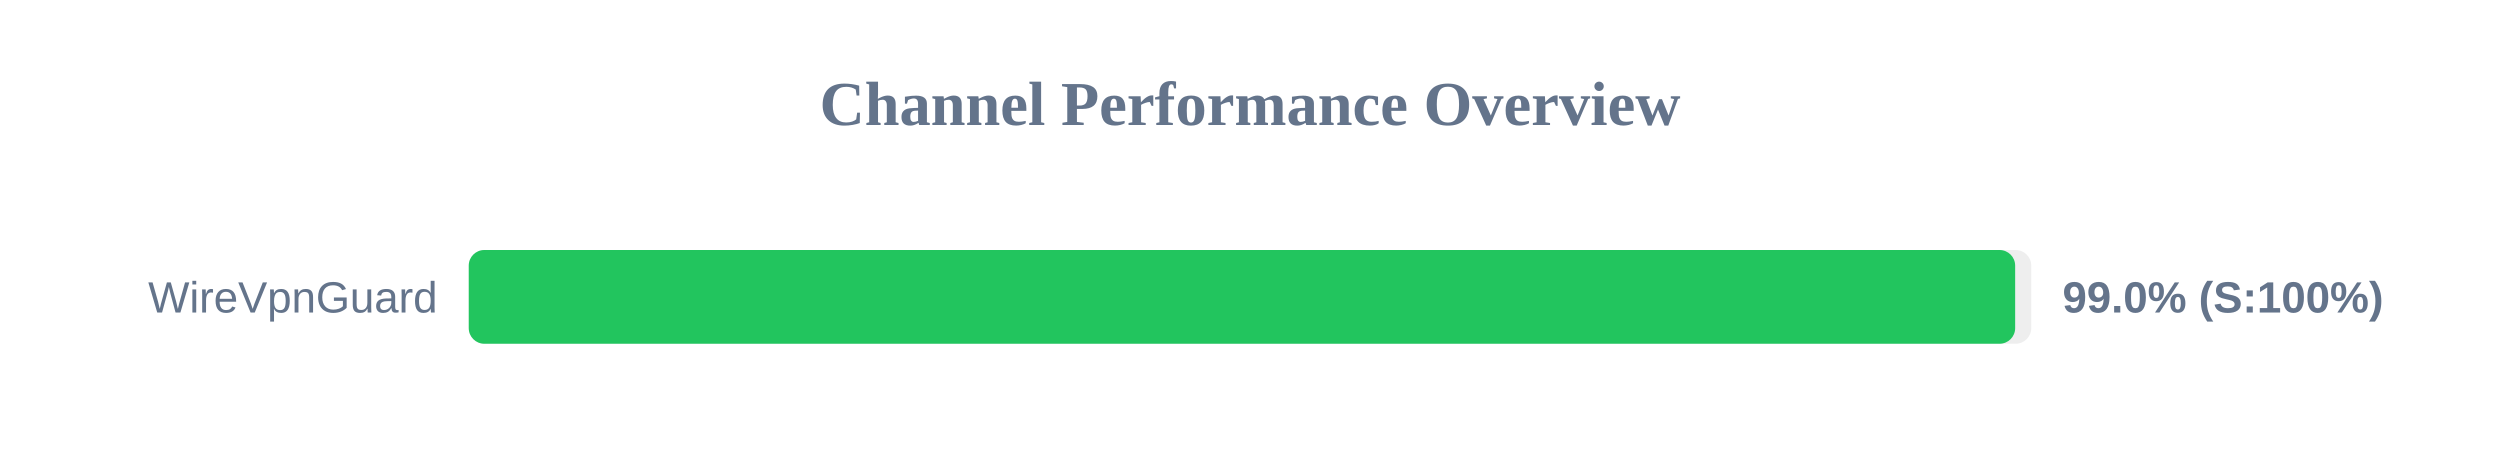
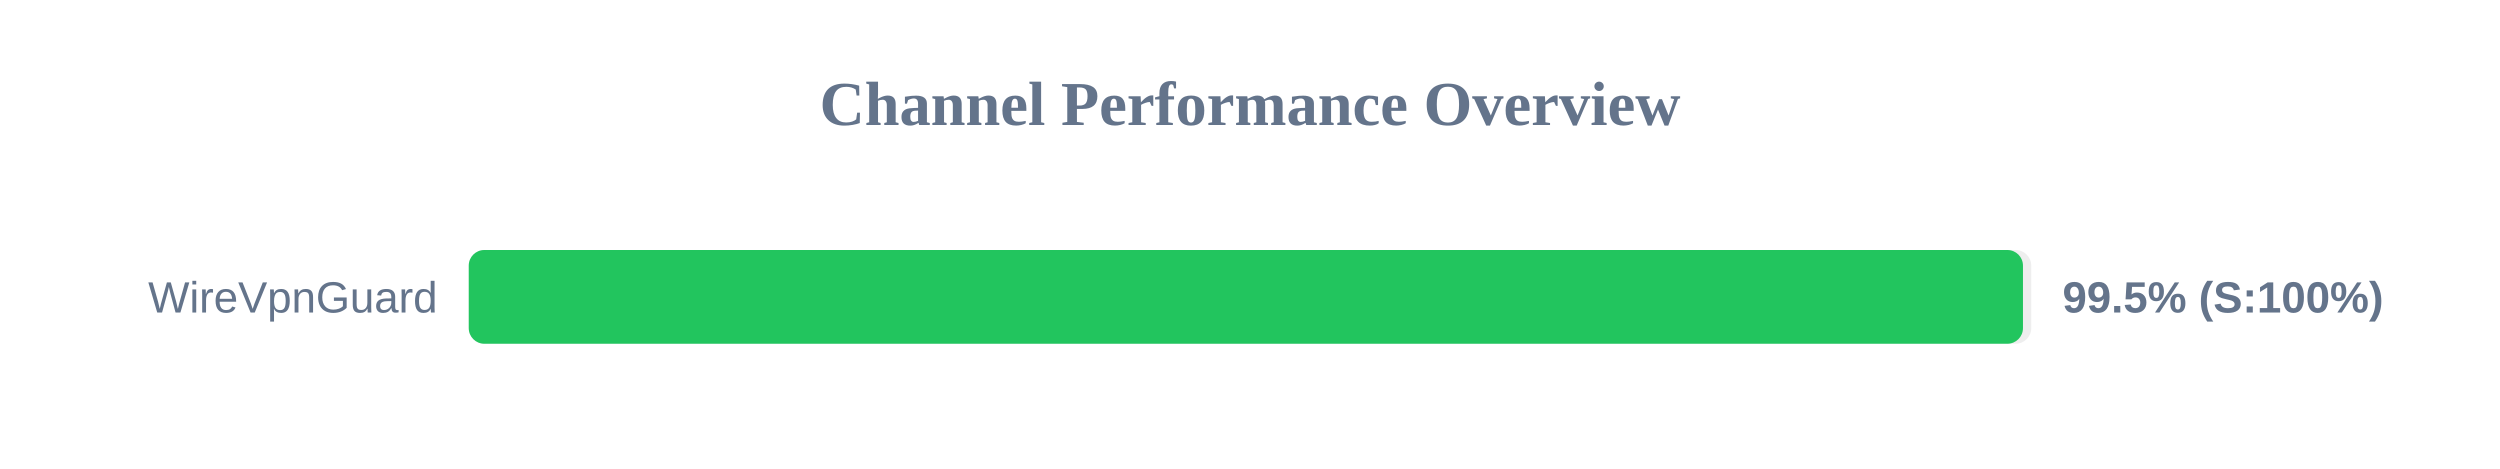
<svg xmlns="http://www.w3.org/2000/svg" width="800" height="150" version="1.1">
  <style>
        .row { font: 14px Arial; fill: #64748b; }
        .score { font: bold 14px Arial; fill: #64748b; }
    </style>
  <text x="400" y="40" text-anchor="middle" font-size="20px" font-weight="bold" fill="#64748b">Channel Performance Overview</text>
  <rect x="150" y="80" width="500" height="30" fill="#eee" rx="5" />
-   <rect x="150" y="80" width="494.85" height="30" fill="#22c55e" rx="5" />
+   <rect x="150" y="80" width="497.35" height="30" fill="#22c55e" rx="5" />
  <text x="140" y="100" text-anchor="end" class="row">WireVpnGuard</text>
-   <text x="660" y="100" text-anchor="start" class="score">99.0% (S:100%)</text>
+   <text x="660" y="100" text-anchor="start" class="score">99.5% (S:100%)</text>
</svg>
